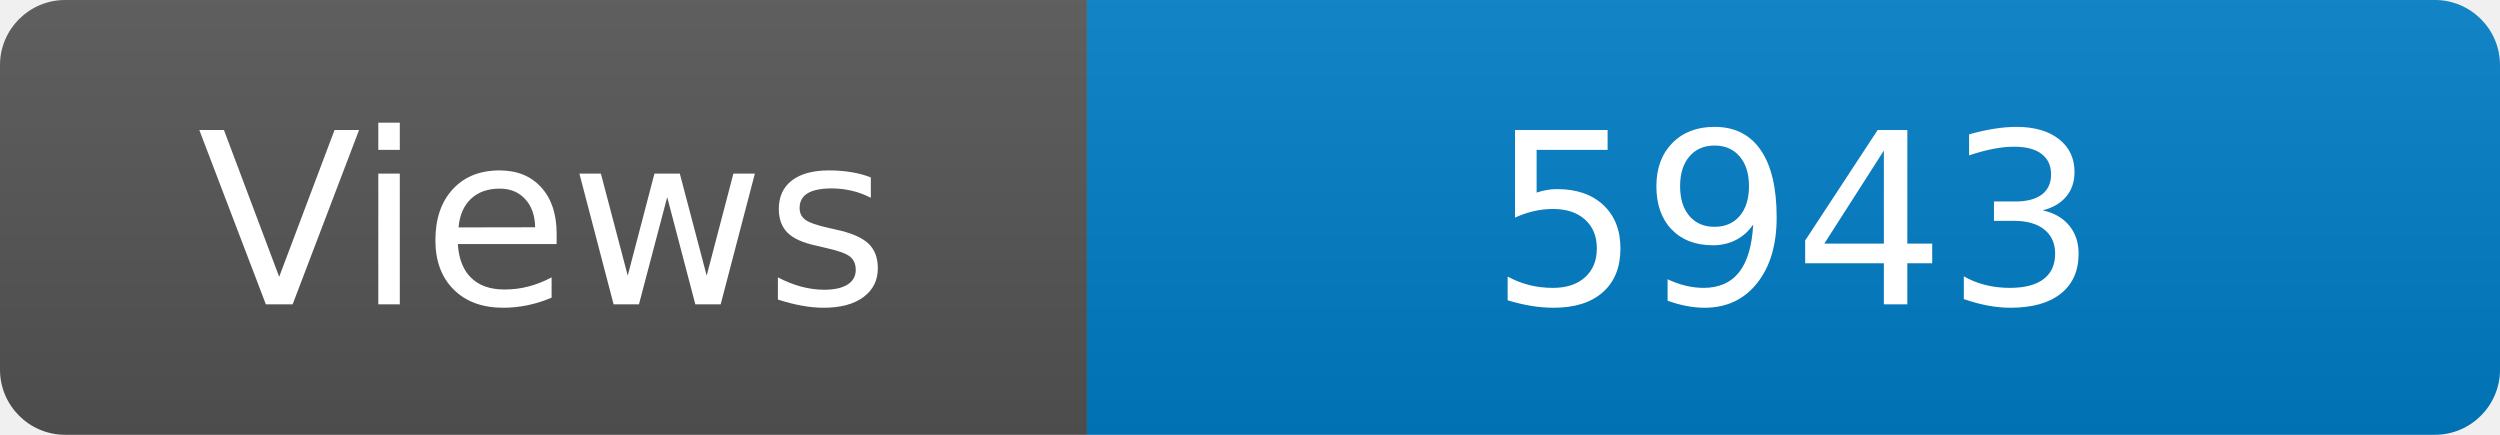
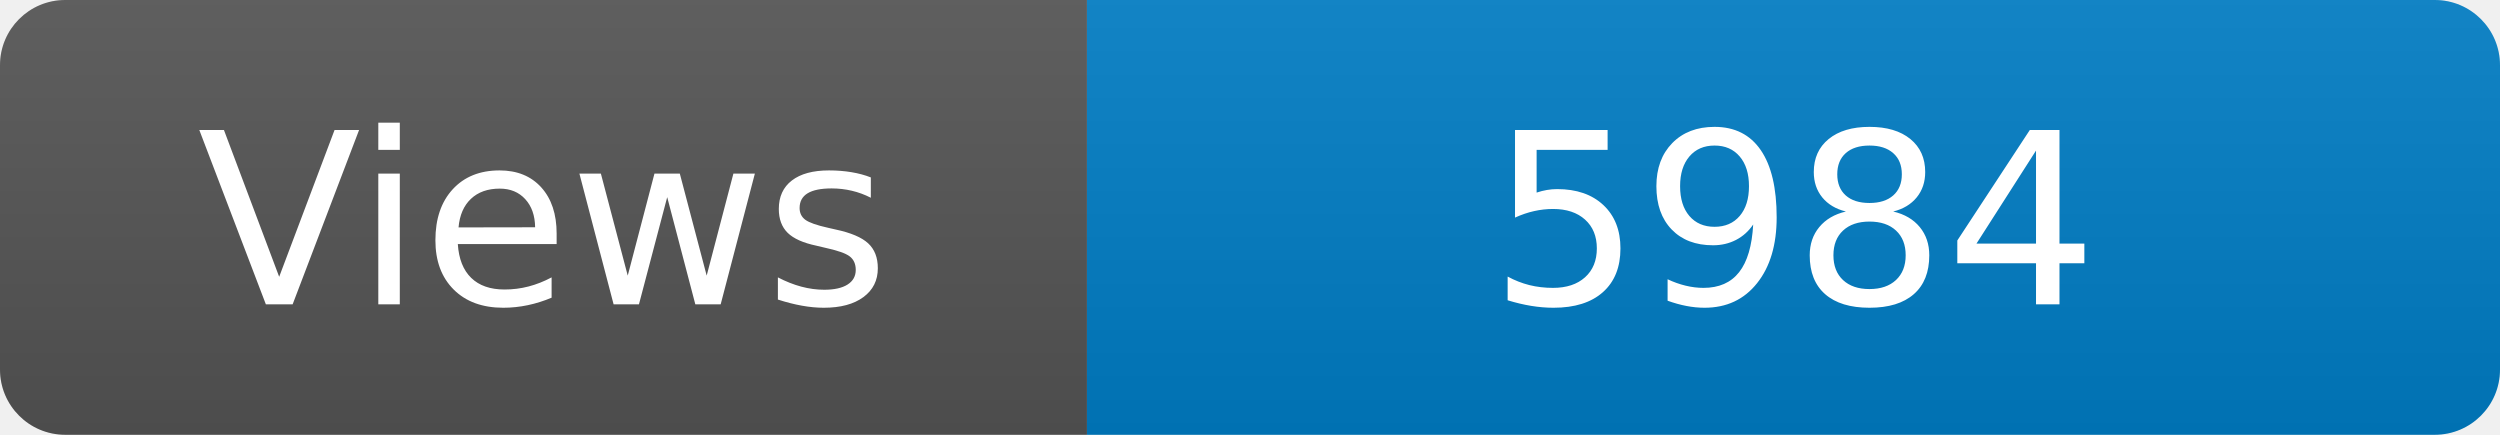
<svg xmlns="http://www.w3.org/2000/svg" width="115" height="20" role="img" aria-label="Maintained?: yes">
  <linearGradient id="s" x2="0" y2="100%">
    <stop offset="0" stop-color="#bbb" stop-opacity=".1" />
    <stop offset="1" stop-opacity=".1" />
  </linearGradient>
  <clipPath id="r">
    <rect width="115" height="20" rx="3" fill="#fff" />
  </clipPath>
  <g clip-path="url(#r)">
    <rect width="50" height="20" fill="#555" />
    <rect x="50" width="160" height="20" fill="#007ec6" />
    <rect width="115" height="20" fill="url(#s)" />
  </g>
  <g fill="#fff" text-anchor="middle" font-family="Verdana,Geneva,DejaVu Sans,sans-serif" font-size="110">
    <text x="250" y="140" transform="scale(.1)" fill="#fff">Views</text>
-     <text x="825" y="140" transform="scale(.1)" fill="#fff">5943</text>
+     <text x="825" y="140" transform="scale(.1)" fill="#fff">5984</text>
  </g>
</svg>
